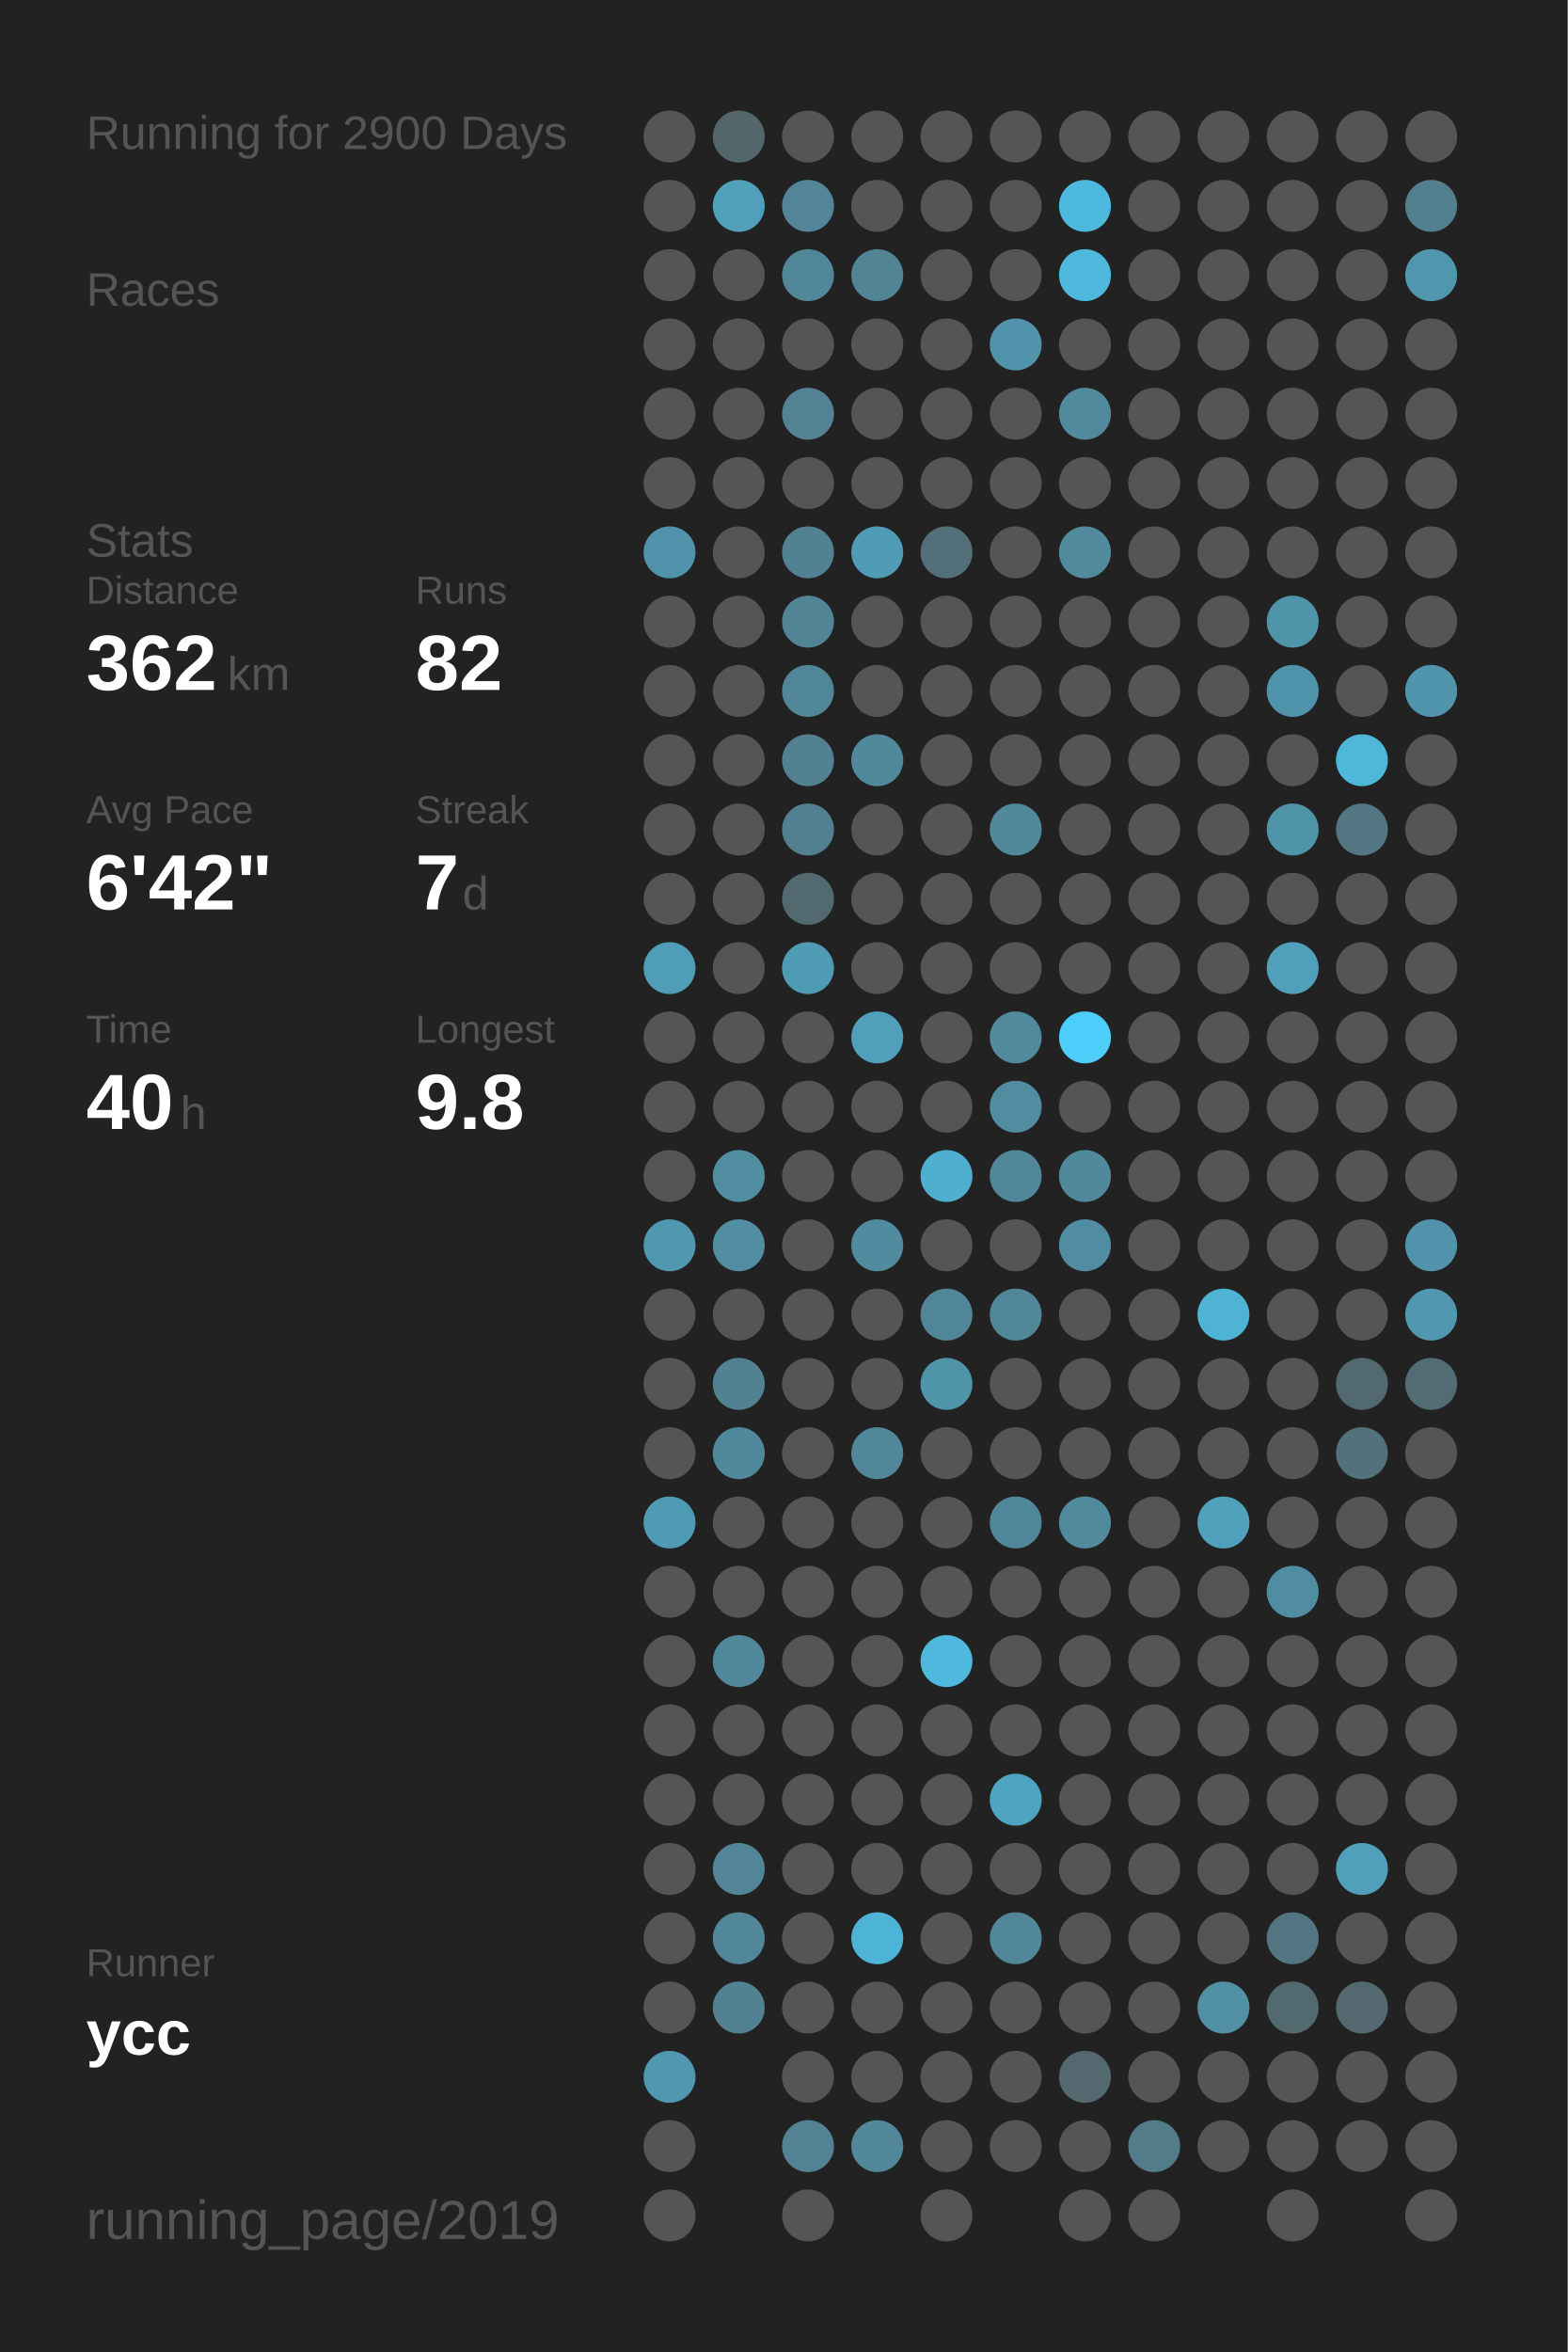
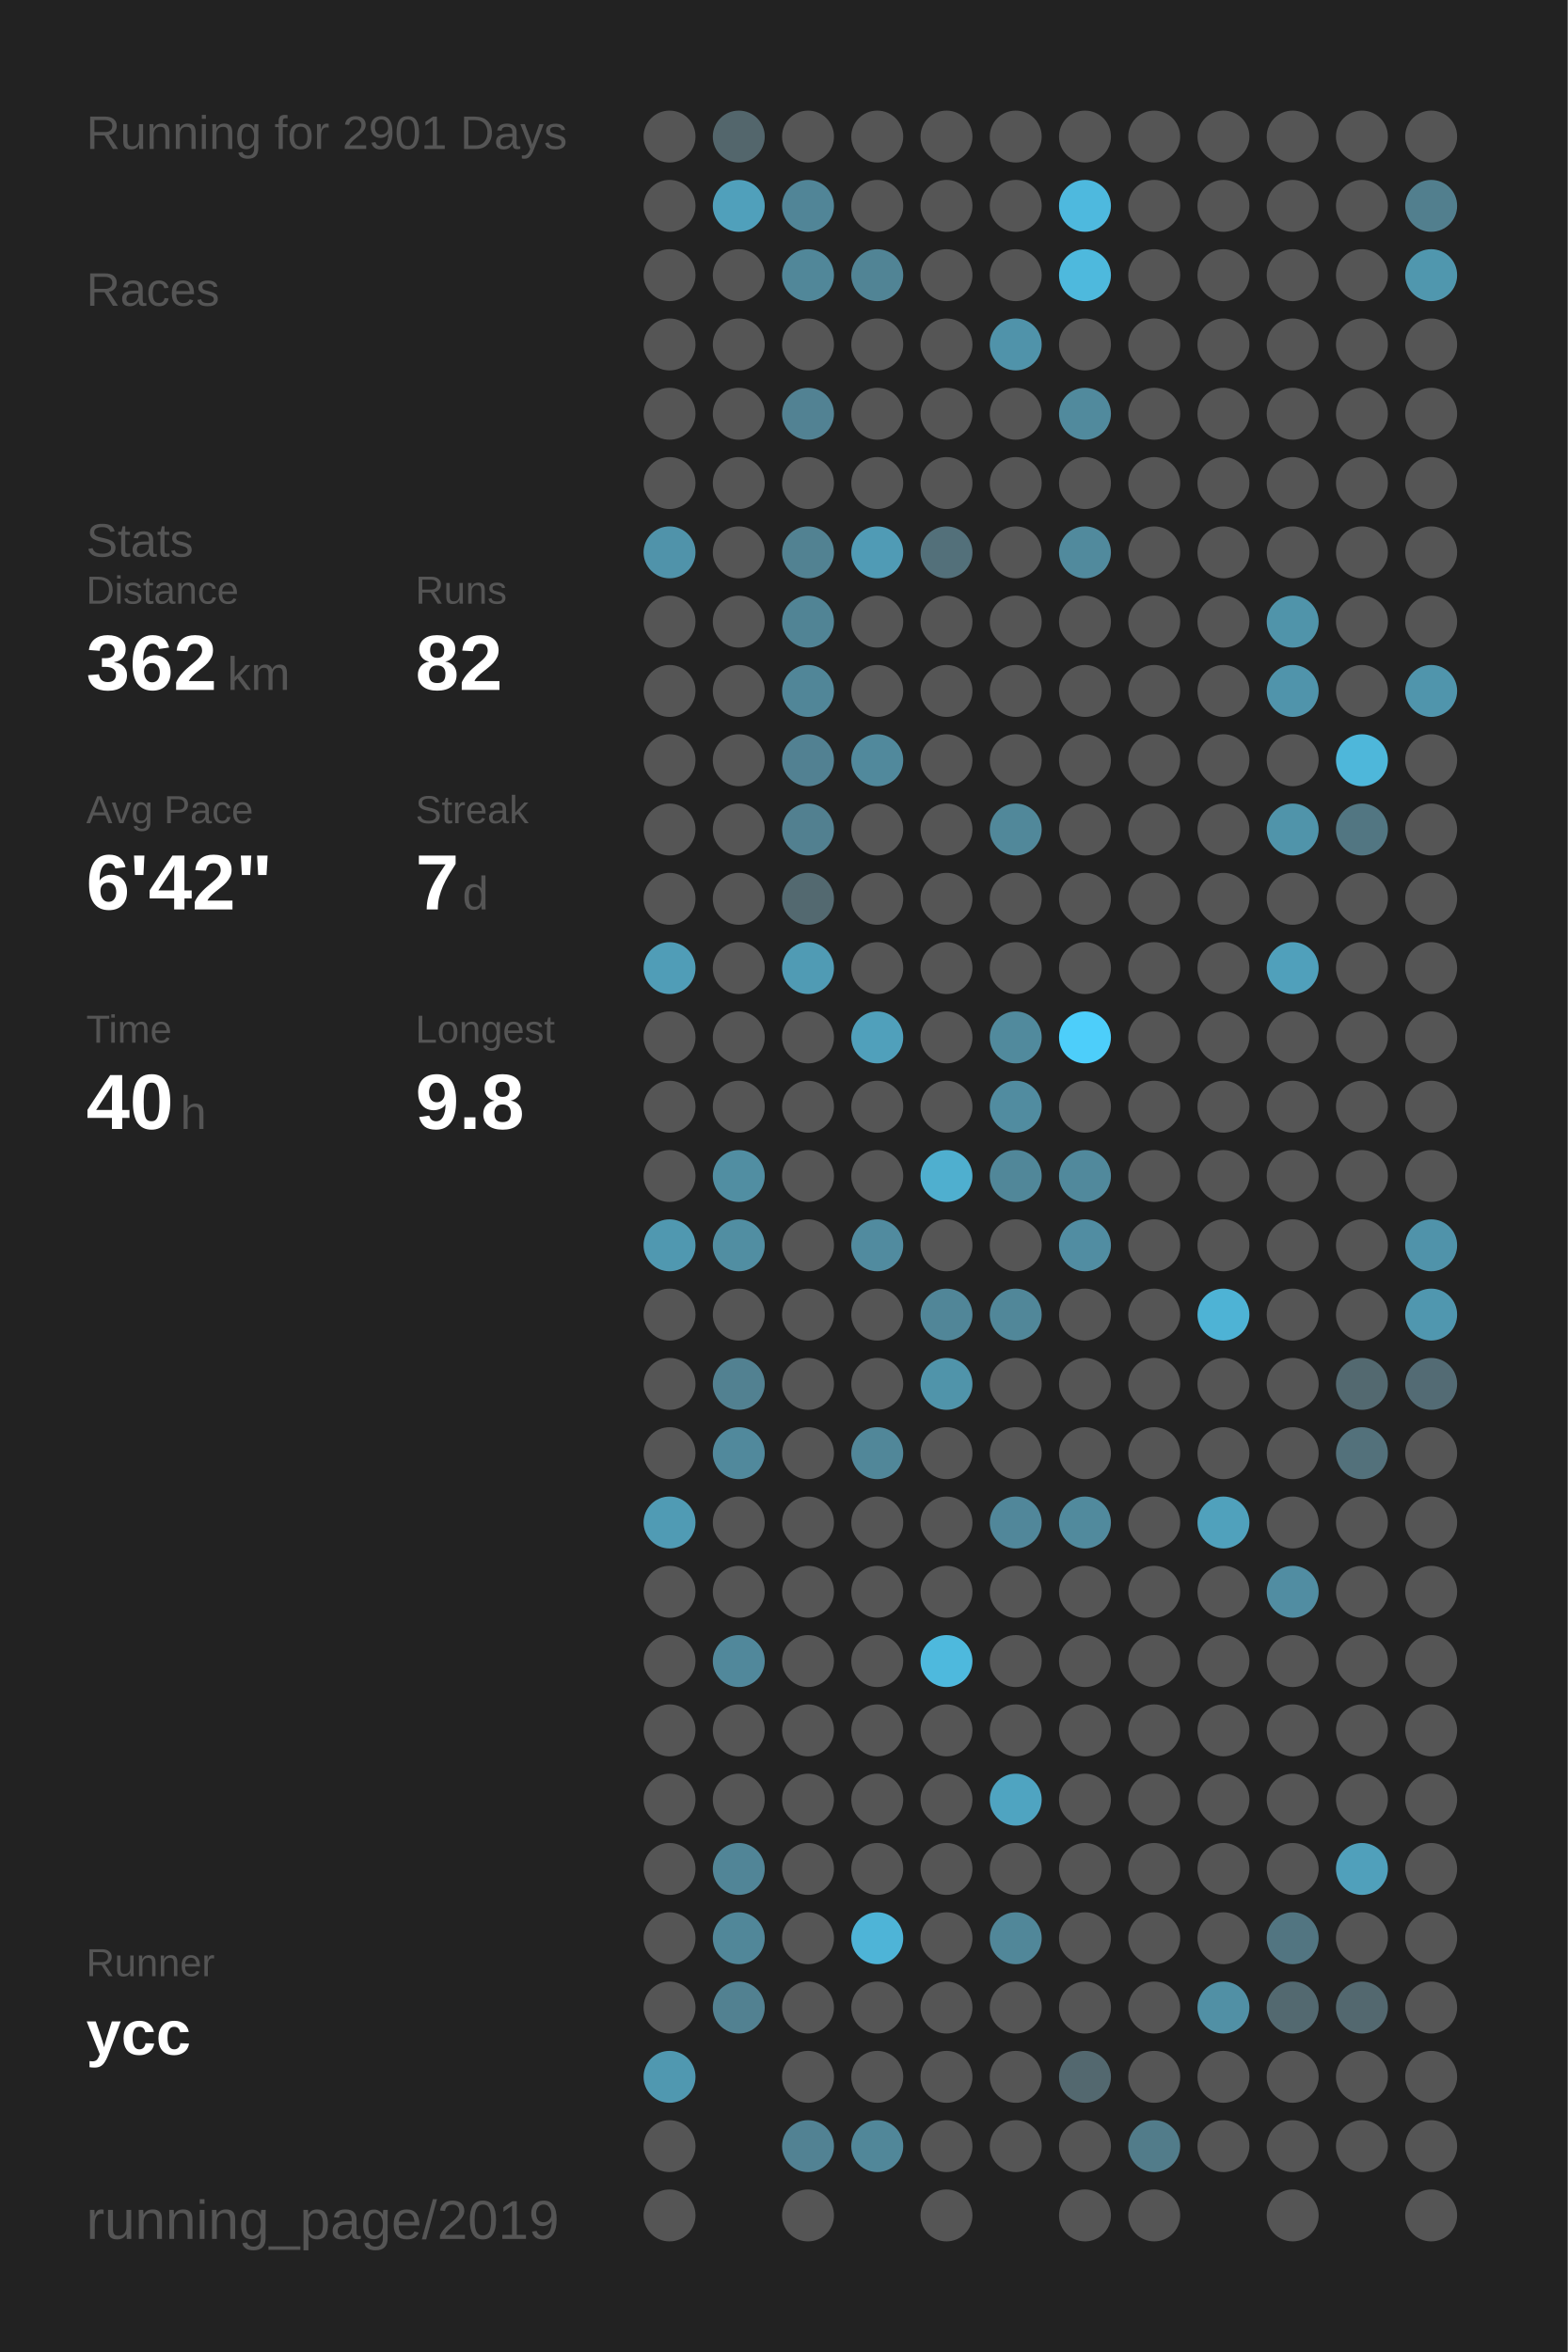
<svg xmlns="http://www.w3.org/2000/svg" baseProfile="full" height="300mm" version="1.1" viewBox="0,0,200,300" width="200mm">
  <defs />
  <rect fill="#222222" height="300" width="200" x="0" y="0" />
-   <text fill="#555555" style="font-size:6px; font-family:Arial;" x="11" y="19">Running for 2900 Days</text>
+   <text fill="#555555" style="font-size:6px; font-family:Arial;" x="11" y="19">Running for 2901 Days</text>
  <text fill="#555555" style="font-size:6px; font-family:Arial;" x="11" y="39">Races</text>
  <text fill="#555555" style="font-size:6px; font-family:Arial;" x="11" y="71">Stats</text>
  <text fill="#555555" style="font-size:5px; font-family:Arial;" x="11" y="77">Distance</text>
  <text fill="#FFFFFF" style="font-size:10px; font-family:Arial; font-weight:bold;" x="11" y="88">362</text>
  <text fill="#555555" style="font-size:6px; font-family:Arial;" x="29" y="88">km</text>
  <text fill="#555555" style="font-size:5px; font-family:Arial;" x="53" y="77">Runs</text>
  <text fill="#FFFFFF" style="font-size:10px; font-family:Arial; font-weight:bold;" x="53" y="88">82</text>
  <text fill="#555555" style="font-size:5px; font-family:Arial;" x="11" y="105">Avg Pace</text>
  <text fill="#FFFFFF" style="font-size:10px; font-family:Arial; font-weight:bold;" x="11" y="116">6'42"</text>
  <text fill="#555555" style="font-size:5px; font-family:Arial;" x="53" y="105">Streak</text>
  <text fill="#FFFFFF" style="font-size:10px; font-family:Arial; font-weight:bold;" x="53" y="116">7</text>
  <text fill="#555555" style="font-size:6px; font-family:Arial;" x="59" y="116">d</text>
  <text fill="#555555" style="font-size:5px; font-family:Arial;" x="11" y="133">Time</text>
  <text fill="#FFFFFF" style="font-size:10px; font-family:Arial; font-weight:bold;" x="11" y="144">40</text>
  <text fill="#555555" style="font-size:6px; font-family:Arial;" x="23" y="144">h</text>
  <text fill="#555555" style="font-size:5px; font-family:Arial;" x="53" y="133">Longest</text>
  <text fill="#FFFFFF" style="font-size:10px; font-family:Arial; font-weight:bold;" x="53" y="144">9.8</text>
  <text fill="#555555" style="font-size:5px; font-family:Arial;" x="11" y="252.065">Runner</text>
  <text fill="#FFFFFF" style="font-size:8px; font-family:Arial; font-weight:bold;" x="11" y="262.065">ycc</text>
  <text fill="#555555" style="font-size:7px; font-family:Arial;" x="11" y="285.581">running_page/2019</text>
  <circle cx="85.417" cy="17.419" fill="#555555" r="3.312" />
  <circle cx="85.417" cy="26.258" fill="#555555" r="3.312" />
  <circle cx="85.417" cy="35.097" fill="#555555" r="3.312" />
  <circle cx="85.417" cy="43.935" fill="#555555" r="3.312" />
  <circle cx="85.417" cy="52.774" fill="#555555" r="3.312" />
  <circle cx="85.417" cy="61.613" fill="#555555" r="3.312" />
  <circle cx="85.417" cy="70.452" fill="#5093aa" r="3.312" />
  <circle cx="85.417" cy="79.29" fill="#555555" r="3.312" />
  <circle cx="85.417" cy="88.129" fill="#555555" r="3.312" />
  <circle cx="85.417" cy="96.968" fill="#555555" r="3.312" />
  <circle cx="85.417" cy="105.806" fill="#555555" r="3.312" />
  <circle cx="85.417" cy="114.645" fill="#555555" r="3.312" />
  <circle cx="85.417" cy="123.484" fill="#509db7" r="3.312" />
  <circle cx="85.417" cy="132.323" fill="#555555" r="3.312" />
  <circle cx="85.417" cy="141.161" fill="#555555" r="3.312" />
  <circle cx="85.417" cy="150" fill="#555555" r="3.312" />
  <circle cx="85.417" cy="158.839" fill="#5098b0" r="3.312" />
  <circle cx="85.417" cy="167.677" fill="#555555" r="3.312" />
  <circle cx="85.417" cy="176.516" fill="#555555" r="3.312" />
  <circle cx="85.417" cy="185.355" fill="#555555" r="3.312" />
  <circle cx="85.417" cy="194.194" fill="#509bb4" r="3.312" />
  <circle cx="85.417" cy="203.032" fill="#555555" r="3.312" />
  <circle cx="85.417" cy="211.871" fill="#555555" r="3.312" />
  <circle cx="85.417" cy="220.71" fill="#555555" r="3.312" />
  <circle cx="85.417" cy="229.548" fill="#555555" r="3.312" />
  <circle cx="85.417" cy="238.387" fill="#555555" r="3.312" />
  <circle cx="85.417" cy="247.226" fill="#555555" r="3.312" />
  <circle cx="85.417" cy="256.065" fill="#555555" r="3.312" />
  <circle cx="85.417" cy="264.903" fill="#5098b0" r="3.312" />
  <circle cx="85.417" cy="273.742" fill="#555555" r="3.312" />
  <circle cx="85.417" cy="282.581" fill="#555555" r="3.312" />
  <circle cx="94.25" cy="17.419" fill="#53666c" r="3.312" />
  <circle cx="94.25" cy="26.258" fill="#50a0bb" r="3.312" />
  <circle cx="94.25" cy="35.097" fill="#555555" r="3.312" />
  <circle cx="94.25" cy="43.935" fill="#555555" r="3.312" />
  <circle cx="94.25" cy="52.774" fill="#555555" r="3.312" />
  <circle cx="94.25" cy="61.613" fill="#555555" r="3.312" />
  <circle cx="94.25" cy="70.452" fill="#555555" r="3.312" />
  <circle cx="94.25" cy="79.29" fill="#555555" r="3.312" />
  <circle cx="94.25" cy="88.129" fill="#555555" r="3.312" />
  <circle cx="94.25" cy="96.968" fill="#555555" r="3.312" />
  <circle cx="94.25" cy="105.806" fill="#555555" r="3.312" />
  <circle cx="94.25" cy="114.645" fill="#555555" r="3.312" />
  <circle cx="94.25" cy="123.484" fill="#555555" r="3.312" />
  <circle cx="94.25" cy="132.323" fill="#555555" r="3.312" />
  <circle cx="94.25" cy="141.161" fill="#555555" r="3.312" />
  <circle cx="94.25" cy="150" fill="#518ea2" r="3.312" />
  <circle cx="94.25" cy="158.839" fill="#518ea2" r="3.312" />
  <circle cx="94.25" cy="167.677" fill="#555555" r="3.312" />
  <circle cx="94.25" cy="176.516" fill="#528191" r="3.312" />
  <circle cx="94.25" cy="185.355" fill="#51899c" r="3.312" />
  <circle cx="94.25" cy="194.194" fill="#555555" r="3.312" />
  <circle cx="94.25" cy="203.032" fill="#555555" r="3.312" />
  <circle cx="94.25" cy="211.871" fill="#51889b" r="3.312" />
  <circle cx="94.25" cy="220.71" fill="#555555" r="3.312" />
  <circle cx="94.25" cy="229.548" fill="#555555" r="3.312" />
  <circle cx="94.25" cy="238.387" fill="#518597" r="3.312" />
  <circle cx="94.25" cy="247.226" fill="#518799" r="3.312" />
  <circle cx="94.25" cy="256.065" fill="#528191" r="3.312" />
  <circle cx="103.083" cy="17.419" fill="#555555" r="3.312" />
  <circle cx="103.083" cy="26.258" fill="#518597" r="3.312" />
  <circle cx="103.083" cy="35.097" fill="#518799" r="3.312" />
  <circle cx="103.083" cy="43.935" fill="#555555" r="3.312" />
  <circle cx="103.083" cy="52.774" fill="#528293" r="3.312" />
  <circle cx="103.083" cy="61.613" fill="#555555" r="3.312" />
  <circle cx="103.083" cy="70.452" fill="#528292" r="3.312" />
  <circle cx="103.083" cy="79.29" fill="#518495" r="3.312" />
  <circle cx="103.083" cy="88.129" fill="#518698" r="3.312" />
  <circle cx="103.083" cy="96.968" fill="#528192" r="3.312" />
  <circle cx="103.083" cy="105.806" fill="#528090" r="3.312" />
  <circle cx="103.083" cy="114.645" fill="#536970" r="3.312" />
  <circle cx="103.083" cy="123.484" fill="#509bb4" r="3.312" />
  <circle cx="103.083" cy="132.323" fill="#555555" r="3.312" />
  <circle cx="103.083" cy="141.161" fill="#555555" r="3.312" />
  <circle cx="103.083" cy="150" fill="#555555" r="3.312" />
  <circle cx="103.083" cy="158.839" fill="#555555" r="3.312" />
  <circle cx="103.083" cy="167.677" fill="#555555" r="3.312" />
  <circle cx="103.083" cy="176.516" fill="#555555" r="3.312" />
  <circle cx="103.083" cy="185.355" fill="#555555" r="3.312" />
  <circle cx="103.083" cy="194.194" fill="#555555" r="3.312" />
  <circle cx="103.083" cy="203.032" fill="#555555" r="3.312" />
  <circle cx="103.083" cy="211.871" fill="#555555" r="3.312" />
  <circle cx="103.083" cy="220.71" fill="#555555" r="3.312" />
  <circle cx="103.083" cy="229.548" fill="#555555" r="3.312" />
  <circle cx="103.083" cy="238.387" fill="#555555" r="3.312" />
  <circle cx="103.083" cy="247.226" fill="#555555" r="3.312" />
  <circle cx="103.083" cy="256.065" fill="#555555" r="3.312" />
  <circle cx="103.083" cy="264.903" fill="#555555" r="3.312" />
  <circle cx="103.083" cy="273.742" fill="#528293" r="3.312" />
  <circle cx="103.083" cy="282.581" fill="#555555" r="3.312" />
  <circle cx="111.917" cy="17.419" fill="#555555" r="3.312" />
  <circle cx="111.917" cy="26.258" fill="#555555" r="3.312" />
  <circle cx="111.917" cy="35.097" fill="#518495" r="3.312" />
  <circle cx="111.917" cy="43.935" fill="#555555" r="3.312" />
  <circle cx="111.917" cy="52.774" fill="#555555" r="3.312" />
  <circle cx="111.917" cy="61.613" fill="#555555" r="3.312" />
  <circle cx="111.917" cy="70.452" fill="#509bb5" r="3.312" />
  <circle cx="111.917" cy="79.29" fill="#555555" r="3.312" />
  <circle cx="111.917" cy="88.129" fill="#555555" r="3.312" />
  <circle cx="111.917" cy="96.968" fill="#51899c" r="3.312" />
  <circle cx="111.917" cy="105.806" fill="#555555" r="3.312" />
  <circle cx="111.917" cy="114.645" fill="#555555" r="3.312" />
  <circle cx="111.917" cy="123.484" fill="#555555" r="3.312" />
  <circle cx="111.917" cy="132.323" fill="#50a0bb" r="3.312" />
  <circle cx="111.917" cy="141.161" fill="#555555" r="3.312" />
  <circle cx="111.917" cy="150" fill="#555555" r="3.312" />
  <circle cx="111.917" cy="158.839" fill="#518b9f" r="3.312" />
  <circle cx="111.917" cy="167.677" fill="#555555" r="3.312" />
  <circle cx="111.917" cy="176.516" fill="#555555" r="3.312" />
  <circle cx="111.917" cy="185.355" fill="#518799" r="3.312" />
  <circle cx="111.917" cy="194.194" fill="#555555" r="3.312" />
  <circle cx="111.917" cy="203.032" fill="#555555" r="3.312" />
  <circle cx="111.917" cy="211.871" fill="#555555" r="3.312" />
  <circle cx="111.917" cy="220.71" fill="#555555" r="3.312" />
  <circle cx="111.917" cy="229.548" fill="#555555" r="3.312" />
  <circle cx="111.917" cy="238.387" fill="#555555" r="3.312" />
  <circle cx="111.917" cy="247.226" fill="#4eb4d7" r="3.312" />
  <circle cx="111.917" cy="256.065" fill="#555555" r="3.312" />
  <circle cx="111.917" cy="264.903" fill="#555555" r="3.312" />
  <circle cx="111.917" cy="273.742" fill="#518799" r="3.312" />
  <circle cx="120.75" cy="17.419" fill="#555555" r="3.312" />
  <circle cx="120.75" cy="26.258" fill="#555555" r="3.312" />
  <circle cx="120.75" cy="35.097" fill="#555555" r="3.312" />
  <circle cx="120.75" cy="43.935" fill="#555555" r="3.312" />
  <circle cx="120.75" cy="52.774" fill="#555555" r="3.312" />
  <circle cx="120.75" cy="61.613" fill="#555555" r="3.312" />
  <circle cx="120.75" cy="70.452" fill="#53707a" r="3.312" />
  <circle cx="120.75" cy="79.29" fill="#555555" r="3.312" />
  <circle cx="120.75" cy="88.129" fill="#555555" r="3.312" />
  <circle cx="120.75" cy="96.968" fill="#555555" r="3.312" />
  <circle cx="120.75" cy="105.806" fill="#555555" r="3.312" />
  <circle cx="120.75" cy="114.645" fill="#555555" r="3.312" />
  <circle cx="120.75" cy="123.484" fill="#555555" r="3.312" />
  <circle cx="120.75" cy="132.323" fill="#555555" r="3.312" />
  <circle cx="120.75" cy="141.161" fill="#555555" r="3.312" />
  <circle cx="120.75" cy="150" fill="#4fafcf" r="3.312" />
  <circle cx="120.75" cy="158.839" fill="#555555" r="3.312" />
  <circle cx="120.75" cy="167.677" fill="#518698" r="3.312" />
  <circle cx="120.75" cy="176.516" fill="#5094aa" r="3.312" />
  <circle cx="120.75" cy="185.355" fill="#555555" r="3.312" />
  <circle cx="120.75" cy="194.194" fill="#555555" r="3.312" />
  <circle cx="120.75" cy="203.032" fill="#555555" r="3.312" />
  <circle cx="120.75" cy="211.871" fill="#4eb9dd" r="3.312" />
  <circle cx="120.75" cy="220.71" fill="#555555" r="3.312" />
  <circle cx="120.75" cy="229.548" fill="#555555" r="3.312" />
  <circle cx="120.75" cy="238.387" fill="#555555" r="3.312" />
  <circle cx="120.75" cy="247.226" fill="#555555" r="3.312" />
  <circle cx="120.75" cy="256.065" fill="#555555" r="3.312" />
  <circle cx="120.75" cy="264.903" fill="#555555" r="3.312" />
  <circle cx="120.75" cy="273.742" fill="#555555" r="3.312" />
  <circle cx="120.75" cy="282.581" fill="#555555" r="3.312" />
  <circle cx="129.583" cy="17.419" fill="#555555" r="3.312" />
  <circle cx="129.583" cy="26.258" fill="#555555" r="3.312" />
  <circle cx="129.583" cy="35.097" fill="#555555" r="3.312" />
  <circle cx="129.583" cy="43.935" fill="#5093aa" r="3.312" />
  <circle cx="129.583" cy="52.774" fill="#555555" r="3.312" />
  <circle cx="129.583" cy="61.613" fill="#555555" r="3.312" />
  <circle cx="129.583" cy="70.452" fill="#555555" r="3.312" />
  <circle cx="129.583" cy="79.29" fill="#555555" r="3.312" />
  <circle cx="129.583" cy="88.129" fill="#555555" r="3.312" />
  <circle cx="129.583" cy="96.968" fill="#555555" r="3.312" />
  <circle cx="129.583" cy="105.806" fill="#51889a" r="3.312" />
  <circle cx="129.583" cy="114.645" fill="#555555" r="3.312" />
  <circle cx="129.583" cy="123.484" fill="#555555" r="3.312" />
  <circle cx="129.583" cy="132.323" fill="#518a9d" r="3.312" />
  <circle cx="129.583" cy="141.161" fill="#518ca0" r="3.312" />
  <circle cx="129.583" cy="150" fill="#518799" r="3.312" />
  <circle cx="129.583" cy="158.839" fill="#555555" r="3.312" />
  <circle cx="129.583" cy="167.677" fill="#518799" r="3.312" />
  <circle cx="129.583" cy="176.516" fill="#555555" r="3.312" />
  <circle cx="129.583" cy="185.355" fill="#555555" r="3.312" />
  <circle cx="129.583" cy="194.194" fill="#51879a" r="3.312" />
  <circle cx="129.583" cy="203.032" fill="#555555" r="3.312" />
  <circle cx="129.583" cy="211.871" fill="#555555" r="3.312" />
  <circle cx="129.583" cy="220.71" fill="#555555" r="3.312" />
  <circle cx="129.583" cy="229.548" fill="#4fa4c1" r="3.312" />
  <circle cx="129.583" cy="238.387" fill="#555555" r="3.312" />
  <circle cx="129.583" cy="247.226" fill="#518799" r="3.312" />
  <circle cx="129.583" cy="256.065" fill="#555555" r="3.312" />
  <circle cx="129.583" cy="264.903" fill="#555555" r="3.312" />
  <circle cx="129.583" cy="273.742" fill="#555555" r="3.312" />
  <circle cx="138.417" cy="17.419" fill="#555555" r="3.312" />
  <circle cx="138.417" cy="26.258" fill="#4eb9de" r="3.312" />
  <circle cx="138.417" cy="35.097" fill="#4eb9dd" r="3.312" />
  <circle cx="138.417" cy="43.935" fill="#555555" r="3.312" />
  <circle cx="138.417" cy="52.774" fill="#518a9d" r="3.312" />
  <circle cx="138.417" cy="61.613" fill="#555555" r="3.312" />
  <circle cx="138.417" cy="70.452" fill="#518a9d" r="3.312" />
  <circle cx="138.417" cy="79.29" fill="#555555" r="3.312" />
  <circle cx="138.417" cy="88.129" fill="#555555" r="3.312" />
  <circle cx="138.417" cy="96.968" fill="#555555" r="3.312" />
  <circle cx="138.417" cy="105.806" fill="#555555" r="3.312" />
  <circle cx="138.417" cy="114.645" fill="#555555" r="3.312" />
  <circle cx="138.417" cy="123.484" fill="#555555" r="3.312" />
  <circle cx="138.417" cy="132.323" fill="#4dcefa" r="3.312" />
  <circle cx="138.417" cy="141.161" fill="#555555" r="3.312" />
  <circle cx="138.417" cy="150" fill="#51899c" r="3.312" />
  <circle cx="138.417" cy="158.839" fill="#518da2" r="3.312" />
  <circle cx="138.417" cy="167.677" fill="#555555" r="3.312" />
  <circle cx="138.417" cy="176.516" fill="#555555" r="3.312" />
  <circle cx="138.417" cy="185.355" fill="#555555" r="3.312" />
  <circle cx="138.417" cy="194.194" fill="#518a9d" r="3.312" />
  <circle cx="138.417" cy="203.032" fill="#555555" r="3.312" />
  <circle cx="138.417" cy="211.871" fill="#555555" r="3.312" />
  <circle cx="138.417" cy="220.71" fill="#555555" r="3.312" />
  <circle cx="138.417" cy="229.548" fill="#555555" r="3.312" />
  <circle cx="138.417" cy="238.387" fill="#555555" r="3.312" />
  <circle cx="138.417" cy="247.226" fill="#555555" r="3.312" />
  <circle cx="138.417" cy="256.065" fill="#555555" r="3.312" />
  <circle cx="138.417" cy="264.903" fill="#53686f" r="3.312" />
  <circle cx="138.417" cy="273.742" fill="#555555" r="3.312" />
  <circle cx="138.417" cy="282.581" fill="#555555" r="3.312" />
  <circle cx="147.25" cy="17.419" fill="#555555" r="3.312" />
  <circle cx="147.25" cy="26.258" fill="#555555" r="3.312" />
  <circle cx="147.25" cy="35.097" fill="#555555" r="3.312" />
  <circle cx="147.25" cy="43.935" fill="#555555" r="3.312" />
  <circle cx="147.25" cy="52.774" fill="#555555" r="3.312" />
  <circle cx="147.25" cy="61.613" fill="#555555" r="3.312" />
  <circle cx="147.25" cy="70.452" fill="#555555" r="3.312" />
  <circle cx="147.25" cy="79.29" fill="#555555" r="3.312" />
  <circle cx="147.25" cy="88.129" fill="#555555" r="3.312" />
  <circle cx="147.25" cy="96.968" fill="#555555" r="3.312" />
  <circle cx="147.25" cy="105.806" fill="#555555" r="3.312" />
  <circle cx="147.25" cy="114.645" fill="#555555" r="3.312" />
  <circle cx="147.25" cy="123.484" fill="#555555" r="3.312" />
  <circle cx="147.25" cy="132.323" fill="#555555" r="3.312" />
  <circle cx="147.25" cy="141.161" fill="#555555" r="3.312" />
  <circle cx="147.25" cy="150" fill="#555555" r="3.312" />
  <circle cx="147.25" cy="158.839" fill="#555555" r="3.312" />
  <circle cx="147.25" cy="167.677" fill="#555555" r="3.312" />
  <circle cx="147.25" cy="176.516" fill="#555555" r="3.312" />
  <circle cx="147.25" cy="185.355" fill="#555555" r="3.312" />
  <circle cx="147.25" cy="194.194" fill="#555555" r="3.312" />
  <circle cx="147.25" cy="203.032" fill="#555555" r="3.312" />
  <circle cx="147.25" cy="211.871" fill="#555555" r="3.312" />
  <circle cx="147.25" cy="220.71" fill="#555555" r="3.312" />
  <circle cx="147.25" cy="229.548" fill="#555555" r="3.312" />
  <circle cx="147.25" cy="238.387" fill="#555555" r="3.312" />
  <circle cx="147.25" cy="247.226" fill="#555555" r="3.312" />
  <circle cx="147.25" cy="256.065" fill="#555555" r="3.312" />
  <circle cx="147.25" cy="264.903" fill="#555555" r="3.312" />
  <circle cx="147.25" cy="273.742" fill="#527c8a" r="3.312" />
  <circle cx="147.25" cy="282.581" fill="#555555" r="3.312" />
  <circle cx="156.083" cy="17.419" fill="#555555" r="3.312" />
  <circle cx="156.083" cy="26.258" fill="#555555" r="3.312" />
  <circle cx="156.083" cy="35.097" fill="#555555" r="3.312" />
  <circle cx="156.083" cy="43.935" fill="#555555" r="3.312" />
  <circle cx="156.083" cy="52.774" fill="#555555" r="3.312" />
  <circle cx="156.083" cy="61.613" fill="#555555" r="3.312" />
  <circle cx="156.083" cy="70.452" fill="#555555" r="3.312" />
  <circle cx="156.083" cy="79.29" fill="#555555" r="3.312" />
  <circle cx="156.083" cy="88.129" fill="#555555" r="3.312" />
  <circle cx="156.083" cy="96.968" fill="#555555" r="3.312" />
  <circle cx="156.083" cy="105.806" fill="#555555" r="3.312" />
  <circle cx="156.083" cy="114.645" fill="#555555" r="3.312" />
  <circle cx="156.083" cy="123.484" fill="#555555" r="3.312" />
  <circle cx="156.083" cy="132.323" fill="#555555" r="3.312" />
  <circle cx="156.083" cy="141.161" fill="#555555" r="3.312" />
  <circle cx="156.083" cy="150" fill="#555555" r="3.312" />
  <circle cx="156.083" cy="158.839" fill="#555555" r="3.312" />
  <circle cx="156.083" cy="167.677" fill="#4eb3d5" r="3.312" />
  <circle cx="156.083" cy="176.516" fill="#555555" r="3.312" />
  <circle cx="156.083" cy="185.355" fill="#555555" r="3.312" />
  <circle cx="156.083" cy="194.194" fill="#50a1bc" r="3.312" />
  <circle cx="156.083" cy="203.032" fill="#555555" r="3.312" />
  <circle cx="156.083" cy="211.871" fill="#555555" r="3.312" />
  <circle cx="156.083" cy="220.71" fill="#555555" r="3.312" />
  <circle cx="156.083" cy="229.548" fill="#555555" r="3.312" />
  <circle cx="156.083" cy="238.387" fill="#555555" r="3.312" />
  <circle cx="156.083" cy="247.226" fill="#555555" r="3.312" />
  <circle cx="156.083" cy="256.065" fill="#5190a5" r="3.312" />
  <circle cx="156.083" cy="264.903" fill="#555555" r="3.312" />
  <circle cx="156.083" cy="273.742" fill="#555555" r="3.312" />
  <circle cx="164.917" cy="17.419" fill="#555555" r="3.312" />
  <circle cx="164.917" cy="26.258" fill="#555555" r="3.312" />
  <circle cx="164.917" cy="35.097" fill="#555555" r="3.312" />
  <circle cx="164.917" cy="43.935" fill="#555555" r="3.312" />
  <circle cx="164.917" cy="52.774" fill="#555555" r="3.312" />
  <circle cx="164.917" cy="61.613" fill="#555555" r="3.312" />
  <circle cx="164.917" cy="70.452" fill="#555555" r="3.312" />
  <circle cx="164.917" cy="79.29" fill="#5094aa" r="3.312" />
  <circle cx="164.917" cy="88.129" fill="#5094ab" r="3.312" />
  <circle cx="164.917" cy="96.968" fill="#555555" r="3.312" />
  <circle cx="164.917" cy="105.806" fill="#5094aa" r="3.312" />
  <circle cx="164.917" cy="114.645" fill="#555555" r="3.312" />
  <circle cx="164.917" cy="123.484" fill="#50a0bb" r="3.312" />
  <circle cx="164.917" cy="132.323" fill="#555555" r="3.312" />
  <circle cx="164.917" cy="141.161" fill="#555555" r="3.312" />
  <circle cx="164.917" cy="150" fill="#555555" r="3.312" />
  <circle cx="164.917" cy="158.839" fill="#555555" r="3.312" />
  <circle cx="164.917" cy="167.677" fill="#555555" r="3.312" />
  <circle cx="164.917" cy="176.516" fill="#555555" r="3.312" />
  <circle cx="164.917" cy="185.355" fill="#555555" r="3.312" />
  <circle cx="164.917" cy="194.194" fill="#555555" r="3.312" />
  <circle cx="164.917" cy="203.032" fill="#518da2" r="3.312" />
  <circle cx="164.917" cy="211.871" fill="#555555" r="3.312" />
  <circle cx="164.917" cy="220.71" fill="#555555" r="3.312" />
  <circle cx="164.917" cy="229.548" fill="#555555" r="3.312" />
  <circle cx="164.917" cy="238.387" fill="#555555" r="3.312" />
  <circle cx="164.917" cy="247.226" fill="#527581" r="3.312" />
  <circle cx="164.917" cy="256.065" fill="#536970" r="3.312" />
  <circle cx="164.917" cy="264.903" fill="#555555" r="3.312" />
  <circle cx="164.917" cy="273.742" fill="#555555" r="3.312" />
  <circle cx="164.917" cy="282.581" fill="#555555" r="3.312" />
  <circle cx="173.75" cy="17.419" fill="#555555" r="3.312" />
  <circle cx="173.75" cy="26.258" fill="#555555" r="3.312" />
  <circle cx="173.75" cy="35.097" fill="#555555" r="3.312" />
  <circle cx="173.75" cy="43.935" fill="#555555" r="3.312" />
  <circle cx="173.75" cy="52.774" fill="#555555" r="3.312" />
  <circle cx="173.75" cy="61.613" fill="#555555" r="3.312" />
  <circle cx="173.75" cy="70.452" fill="#555555" r="3.312" />
  <circle cx="173.75" cy="79.29" fill="#555555" r="3.312" />
  <circle cx="173.75" cy="88.129" fill="#555555" r="3.312" />
  <circle cx="173.75" cy="96.968" fill="#4eb7da" r="3.312" />
  <circle cx="173.75" cy="105.806" fill="#527682" r="3.312" />
  <circle cx="173.75" cy="114.645" fill="#555555" r="3.312" />
  <circle cx="173.75" cy="123.484" fill="#555555" r="3.312" />
  <circle cx="173.75" cy="132.323" fill="#555555" r="3.312" />
  <circle cx="173.75" cy="141.161" fill="#555555" r="3.312" />
  <circle cx="173.75" cy="150" fill="#555555" r="3.312" />
  <circle cx="173.75" cy="158.839" fill="#555555" r="3.312" />
  <circle cx="173.75" cy="167.677" fill="#555555" r="3.312" />
  <circle cx="173.75" cy="176.516" fill="#536970" r="3.312" />
  <circle cx="173.75" cy="185.355" fill="#53717b" r="3.312" />
  <circle cx="173.75" cy="194.194" fill="#555555" r="3.312" />
  <circle cx="173.75" cy="203.032" fill="#555555" r="3.312" />
  <circle cx="173.75" cy="211.871" fill="#555555" r="3.312" />
  <circle cx="173.75" cy="220.71" fill="#555555" r="3.312" />
  <circle cx="173.75" cy="229.548" fill="#555555" r="3.312" />
  <circle cx="173.75" cy="238.387" fill="#50a0bb" r="3.312" />
  <circle cx="173.75" cy="247.226" fill="#555555" r="3.312" />
  <circle cx="173.75" cy="256.065" fill="#53686f" r="3.312" />
  <circle cx="173.75" cy="264.903" fill="#555555" r="3.312" />
  <circle cx="173.75" cy="273.742" fill="#555555" r="3.312" />
  <circle cx="182.583" cy="17.419" fill="#555555" r="3.312" />
  <circle cx="182.583" cy="26.258" fill="#527f8e" r="3.312" />
  <circle cx="182.583" cy="35.097" fill="#5097ae" r="3.312" />
  <circle cx="182.583" cy="43.935" fill="#555555" r="3.312" />
  <circle cx="182.583" cy="52.774" fill="#555555" r="3.312" />
  <circle cx="182.583" cy="61.613" fill="#555555" r="3.312" />
  <circle cx="182.583" cy="70.452" fill="#555555" r="3.312" />
  <circle cx="182.583" cy="79.29" fill="#555555" r="3.312" />
  <circle cx="182.583" cy="88.129" fill="#5095ac" r="3.312" />
  <circle cx="182.583" cy="96.968" fill="#555555" r="3.312" />
  <circle cx="182.583" cy="105.806" fill="#555555" r="3.312" />
  <circle cx="182.583" cy="114.645" fill="#555555" r="3.312" />
  <circle cx="182.583" cy="123.484" fill="#555555" r="3.312" />
  <circle cx="182.583" cy="132.323" fill="#555555" r="3.312" />
  <circle cx="182.583" cy="141.161" fill="#555555" r="3.312" />
  <circle cx="182.583" cy="150" fill="#555555" r="3.312" />
  <circle cx="182.583" cy="158.839" fill="#5093aa" r="3.312" />
  <circle cx="182.583" cy="167.677" fill="#5097af" r="3.312" />
  <circle cx="182.583" cy="176.516" fill="#536b74" r="3.312" />
  <circle cx="182.583" cy="185.355" fill="#555555" r="3.312" />
  <circle cx="182.583" cy="194.194" fill="#555555" r="3.312" />
  <circle cx="182.583" cy="203.032" fill="#555555" r="3.312" />
  <circle cx="182.583" cy="211.871" fill="#555555" r="3.312" />
  <circle cx="182.583" cy="220.71" fill="#555555" r="3.312" />
  <circle cx="182.583" cy="229.548" fill="#555555" r="3.312" />
  <circle cx="182.583" cy="238.387" fill="#555555" r="3.312" />
  <circle cx="182.583" cy="247.226" fill="#555555" r="3.312" />
  <circle cx="182.583" cy="256.065" fill="#555555" r="3.312" />
  <circle cx="182.583" cy="264.903" fill="#555555" r="3.312" />
  <circle cx="182.583" cy="273.742" fill="#555555" r="3.312" />
  <circle cx="182.583" cy="282.581" fill="#555555" r="3.312" />
</svg>
